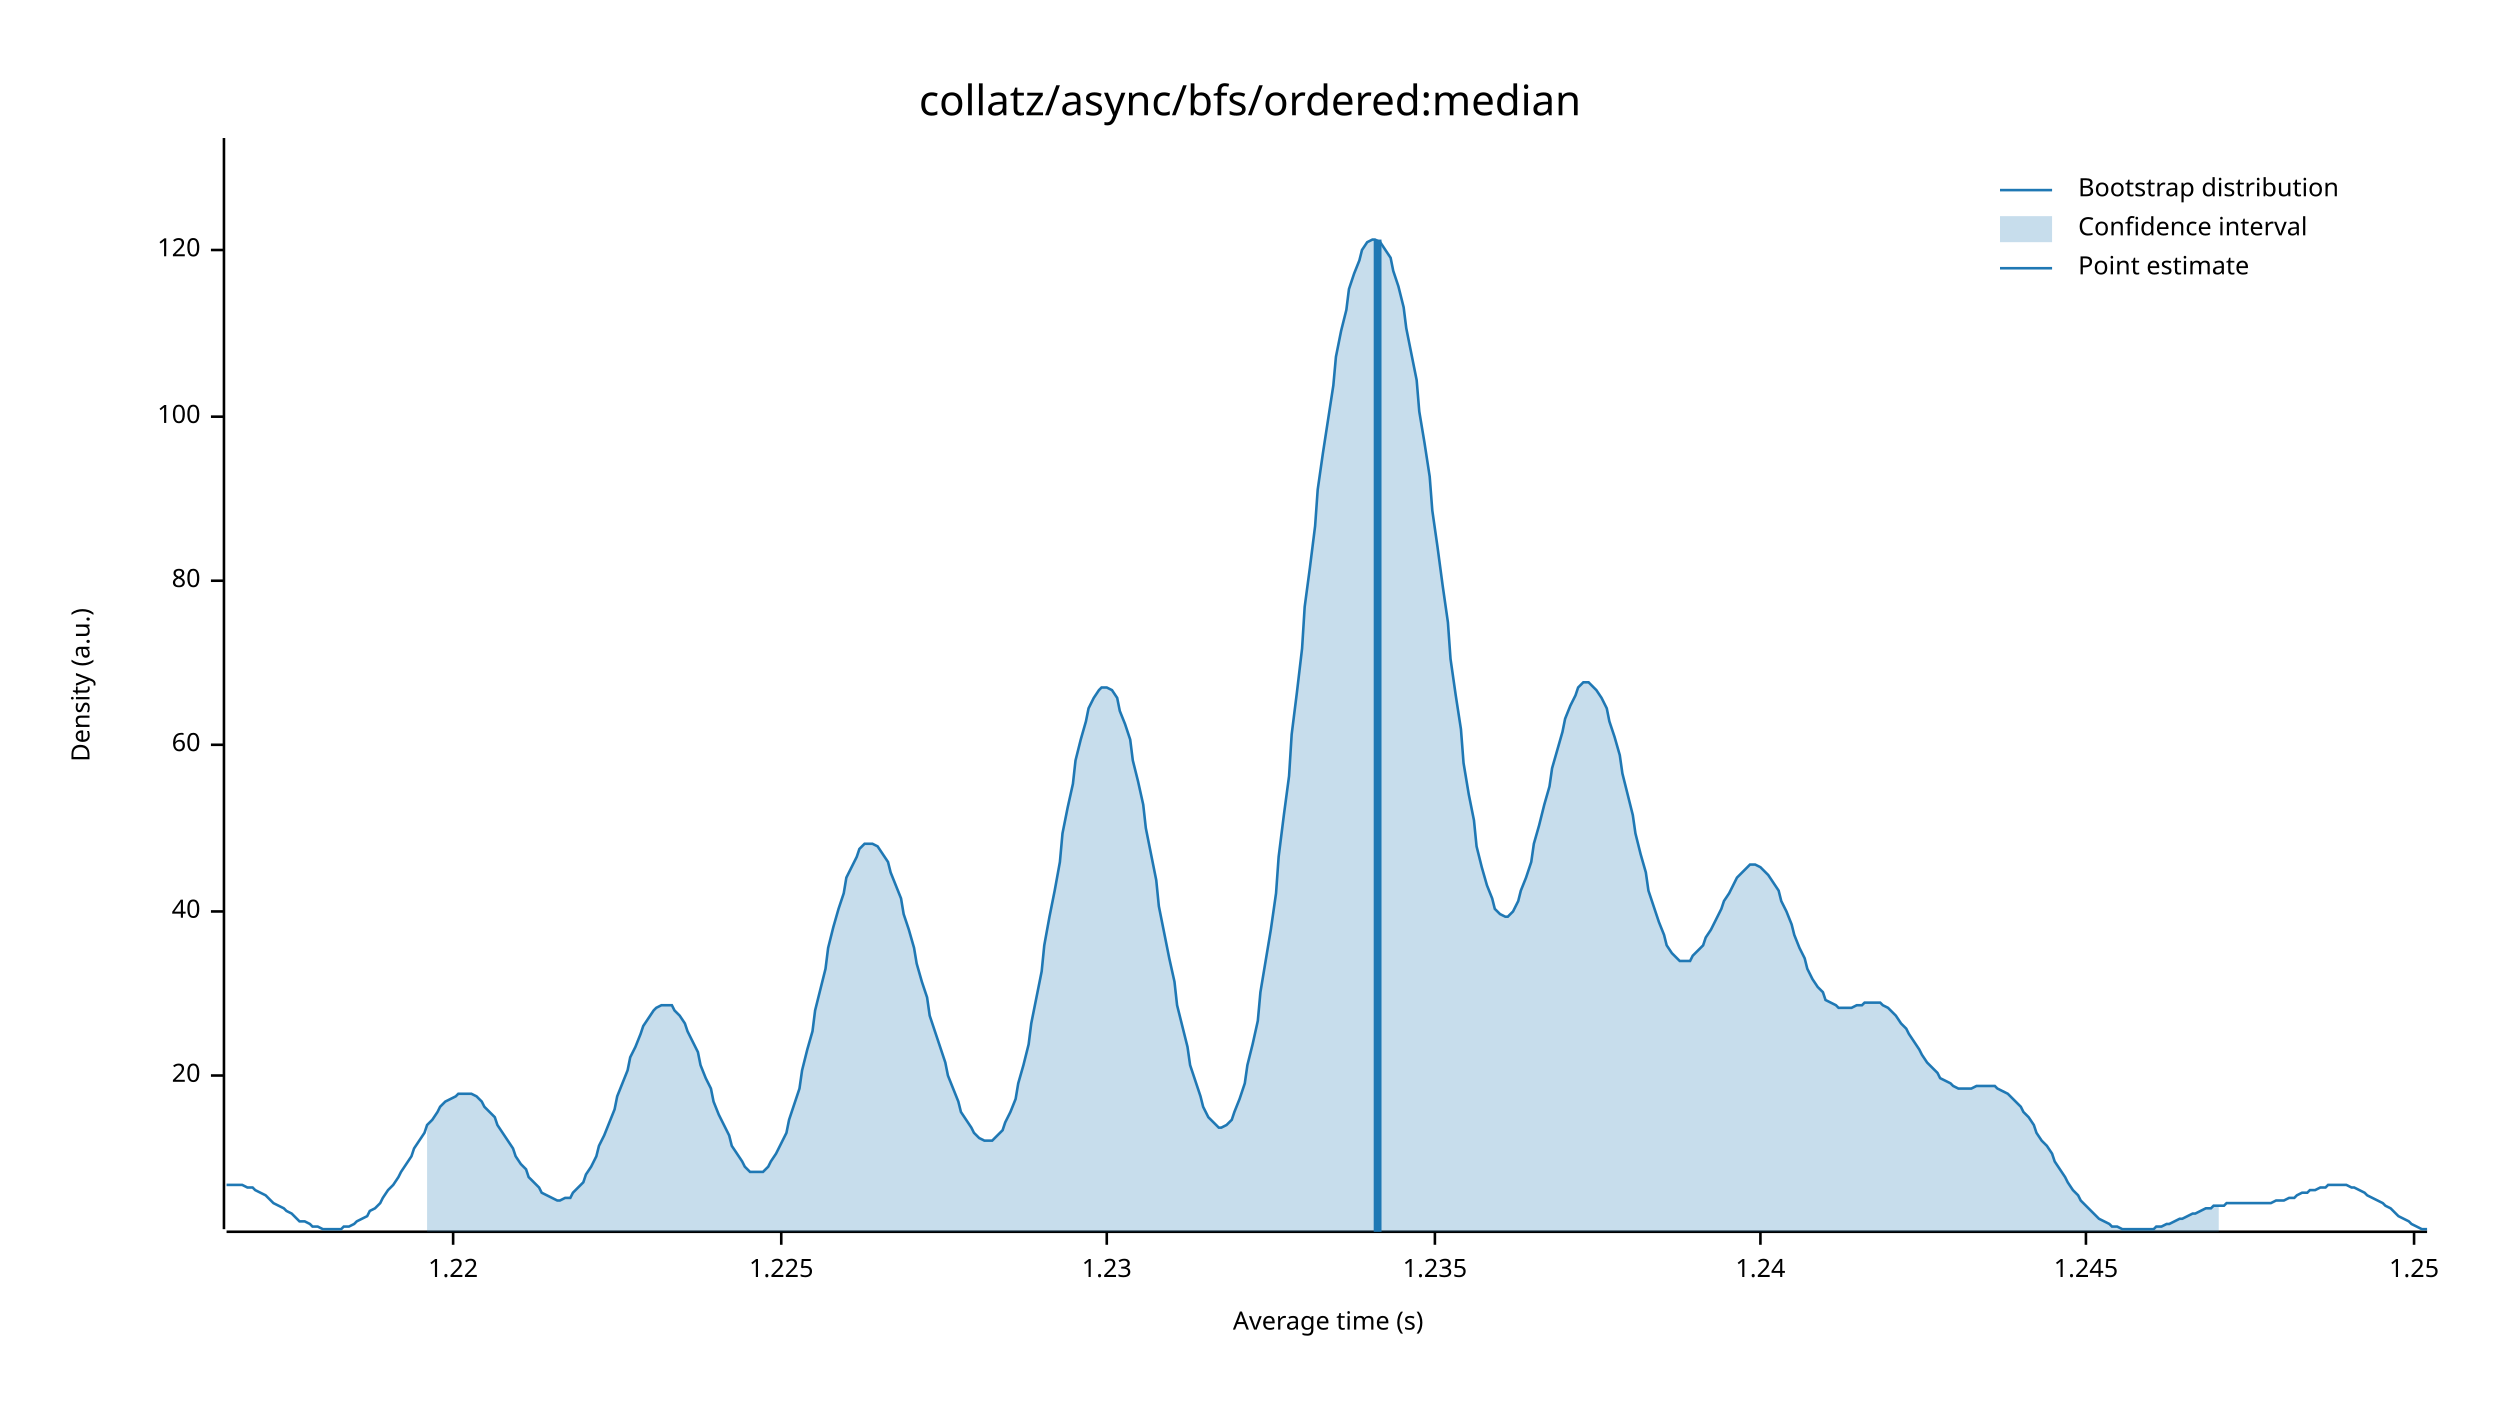
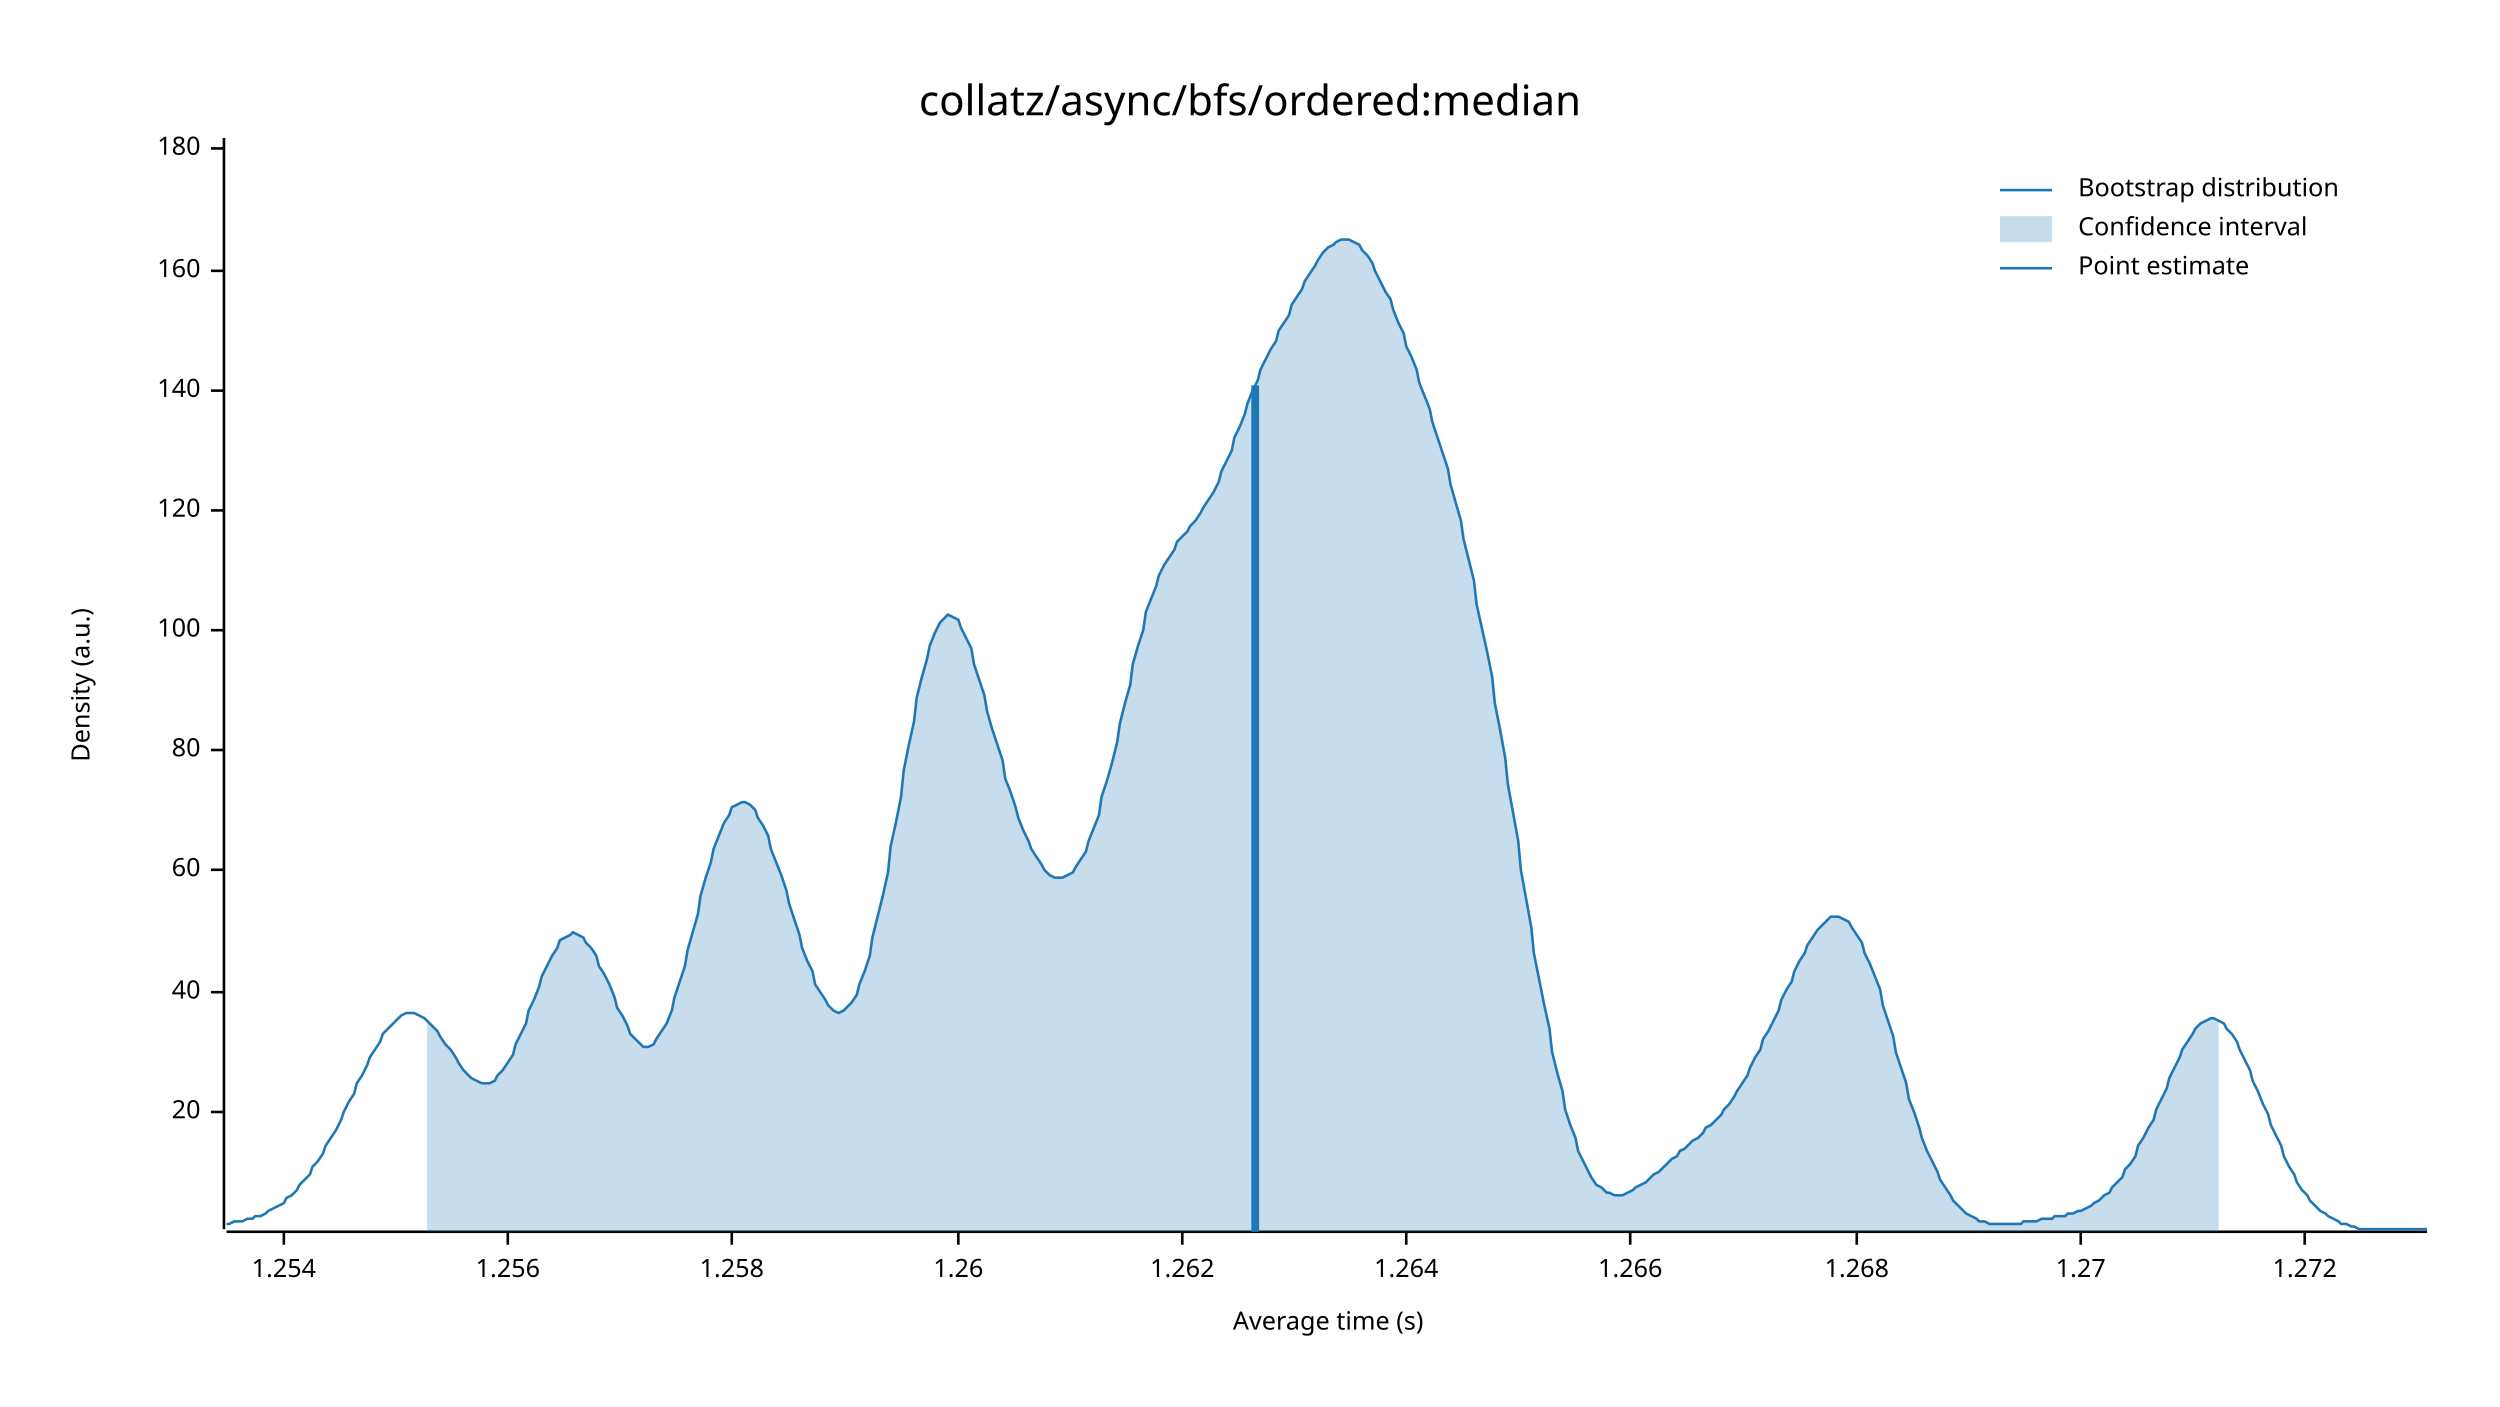
<svg xmlns="http://www.w3.org/2000/svg" width="960" height="540" viewBox="0 0 960 540">
  <text x="480" y="32" dy="0.76em" text-anchor="middle" font-family="sans-serif" font-size="16.129" opacity="1" fill="#000000">
collatz/async/bfs/ordered:median
</text>
  <text x="27" y="263" dy="0.76em" text-anchor="middle" font-family="sans-serif" font-size="9.677" opacity="1" fill="#000000" transform="rotate(270, 27, 263)">
Density (a.u.)
</text>
  <text x="510" y="513" dy="-0.5ex" text-anchor="middle" font-family="sans-serif" font-size="9.677" opacity="1" fill="#000000">
Average time (s)
</text>
  <polyline fill="none" opacity="1" stroke="#000000" stroke-width="1" points="86,53 86,472 " />
-   <text x="77" y="413" dy="0.5ex" text-anchor="end" font-family="sans-serif" font-size="9.677" opacity="1" fill="#000000">
+   <text x="77" y="427" dy="0.5ex" text-anchor="end" font-family="sans-serif" font-size="9.677" opacity="1" fill="#000000">
20
</text>
-   <polyline fill="none" opacity="1" stroke="#000000" stroke-width="1" points="81,413 86,413 " />
-   <text x="77" y="350" dy="0.5ex" text-anchor="end" font-family="sans-serif" font-size="9.677" opacity="1" fill="#000000">
+   <polyline fill="none" opacity="1" stroke="#000000" stroke-width="1" points="81,427 86,427 " />
+   <text x="77" y="381" dy="0.5ex" text-anchor="end" font-family="sans-serif" font-size="9.677" opacity="1" fill="#000000">
40
</text>
-   <polyline fill="none" opacity="1" stroke="#000000" stroke-width="1" points="81,350 86,350 " />
-   <text x="77" y="286" dy="0.5ex" text-anchor="end" font-family="sans-serif" font-size="9.677" opacity="1" fill="#000000">
+   <polyline fill="none" opacity="1" stroke="#000000" stroke-width="1" points="81,381 86,381 " />
+   <text x="77" y="334" dy="0.5ex" text-anchor="end" font-family="sans-serif" font-size="9.677" opacity="1" fill="#000000">
60
</text>
-   <polyline fill="none" opacity="1" stroke="#000000" stroke-width="1" points="81,286 86,286 " />
-   <text x="77" y="223" dy="0.5ex" text-anchor="end" font-family="sans-serif" font-size="9.677" opacity="1" fill="#000000">
+   <polyline fill="none" opacity="1" stroke="#000000" stroke-width="1" points="81,334 86,334 " />
+   <text x="77" y="288" dy="0.5ex" text-anchor="end" font-family="sans-serif" font-size="9.677" opacity="1" fill="#000000">
80
</text>
-   <polyline fill="none" opacity="1" stroke="#000000" stroke-width="1" points="81,223 86,223 " />
-   <text x="77" y="160" dy="0.5ex" text-anchor="end" font-family="sans-serif" font-size="9.677" opacity="1" fill="#000000">
+   <polyline fill="none" opacity="1" stroke="#000000" stroke-width="1" points="81,288 86,288 " />
+   <text x="77" y="242" dy="0.5ex" text-anchor="end" font-family="sans-serif" font-size="9.677" opacity="1" fill="#000000">
100
</text>
-   <polyline fill="none" opacity="1" stroke="#000000" stroke-width="1" points="81,160 86,160 " />
-   <text x="77" y="96" dy="0.5ex" text-anchor="end" font-family="sans-serif" font-size="9.677" opacity="1" fill="#000000">
+   <polyline fill="none" opacity="1" stroke="#000000" stroke-width="1" points="81,242 86,242 " />
+   <text x="77" y="196" dy="0.5ex" text-anchor="end" font-family="sans-serif" font-size="9.677" opacity="1" fill="#000000">
120
</text>
-   <polyline fill="none" opacity="1" stroke="#000000" stroke-width="1" points="81,96 86,96 " />
+   <polyline fill="none" opacity="1" stroke="#000000" stroke-width="1" points="81,196 86,196 " />
+   <text x="77" y="150" dy="0.5ex" text-anchor="end" font-family="sans-serif" font-size="9.677" opacity="1" fill="#000000">
+ 140
+ </text>
+   <polyline fill="none" opacity="1" stroke="#000000" stroke-width="1" points="81,150 86,150 " />
+   <text x="77" y="104" dy="0.5ex" text-anchor="end" font-family="sans-serif" font-size="9.677" opacity="1" fill="#000000">
+ 160
+ </text>
+   <polyline fill="none" opacity="1" stroke="#000000" stroke-width="1" points="81,104 86,104 " />
+   <text x="77" y="57" dy="0.5ex" text-anchor="end" font-family="sans-serif" font-size="9.677" opacity="1" fill="#000000">
+ 180
+ </text>
+   <polyline fill="none" opacity="1" stroke="#000000" stroke-width="1" points="81,57 86,57 " />
  <polyline fill="none" opacity="1" stroke="#000000" stroke-width="1" points="87,473 932,473 " />
-   <text x="174" y="483" dy="0.76em" text-anchor="middle" font-family="sans-serif" font-size="9.677" opacity="1" fill="#000000">
- 1.22
+   <text x="109" y="483" dy="0.76em" text-anchor="middle" font-family="sans-serif" font-size="9.677" opacity="1" fill="#000000">
+ 1.254
</text>
-   <polyline fill="none" opacity="1" stroke="#000000" stroke-width="1" points="174,473 174,478 " />
-   <text x="300" y="483" dy="0.76em" text-anchor="middle" font-family="sans-serif" font-size="9.677" opacity="1" fill="#000000">
- 1.225
+   <polyline fill="none" opacity="1" stroke="#000000" stroke-width="1" points="109,473 109,478 " />
+   <text x="195" y="483" dy="0.76em" text-anchor="middle" font-family="sans-serif" font-size="9.677" opacity="1" fill="#000000">
+ 1.256
</text>
-   <polyline fill="none" opacity="1" stroke="#000000" stroke-width="1" points="300,473 300,478 " />
-   <text x="425" y="483" dy="0.76em" text-anchor="middle" font-family="sans-serif" font-size="9.677" opacity="1" fill="#000000">
- 1.23
+   <polyline fill="none" opacity="1" stroke="#000000" stroke-width="1" points="195,473 195,478 " />
+   <text x="281" y="483" dy="0.76em" text-anchor="middle" font-family="sans-serif" font-size="9.677" opacity="1" fill="#000000">
+ 1.258
</text>
-   <polyline fill="none" opacity="1" stroke="#000000" stroke-width="1" points="425,473 425,478 " />
-   <text x="551" y="483" dy="0.76em" text-anchor="middle" font-family="sans-serif" font-size="9.677" opacity="1" fill="#000000">
- 1.235
+   <polyline fill="none" opacity="1" stroke="#000000" stroke-width="1" points="281,473 281,478 " />
+   <text x="368" y="483" dy="0.76em" text-anchor="middle" font-family="sans-serif" font-size="9.677" opacity="1" fill="#000000">
+ 1.26
</text>
-   <polyline fill="none" opacity="1" stroke="#000000" stroke-width="1" points="551,473 551,478 " />
-   <text x="676" y="483" dy="0.76em" text-anchor="middle" font-family="sans-serif" font-size="9.677" opacity="1" fill="#000000">
- 1.24
+   <polyline fill="none" opacity="1" stroke="#000000" stroke-width="1" points="368,473 368,478 " />
+   <text x="454" y="483" dy="0.76em" text-anchor="middle" font-family="sans-serif" font-size="9.677" opacity="1" fill="#000000">
+ 1.262
</text>
-   <polyline fill="none" opacity="1" stroke="#000000" stroke-width="1" points="676,473 676,478 " />
-   <text x="801" y="483" dy="0.76em" text-anchor="middle" font-family="sans-serif" font-size="9.677" opacity="1" fill="#000000">
- 1.245
+   <polyline fill="none" opacity="1" stroke="#000000" stroke-width="1" points="454,473 454,478 " />
+   <text x="540" y="483" dy="0.76em" text-anchor="middle" font-family="sans-serif" font-size="9.677" opacity="1" fill="#000000">
+ 1.264
</text>
-   <polyline fill="none" opacity="1" stroke="#000000" stroke-width="1" points="801,473 801,478 " />
-   <text x="927" y="483" dy="0.76em" text-anchor="middle" font-family="sans-serif" font-size="9.677" opacity="1" fill="#000000">
- 1.25
+   <polyline fill="none" opacity="1" stroke="#000000" stroke-width="1" points="540,473 540,478 " />
+   <text x="626" y="483" dy="0.76em" text-anchor="middle" font-family="sans-serif" font-size="9.677" opacity="1" fill="#000000">
+ 1.266
</text>
-   <polyline fill="none" opacity="1" stroke="#000000" stroke-width="1" points="927,473 927,478 " />
-   <polyline fill="none" opacity="1" stroke="#1F78B4" stroke-width="1" points="87,455 88,455 90,455 92,455 93,455 95,456 97,456 98,457 100,458 102,459 103,460 105,462 107,463 109,464 110,465 112,466 114,468 115,469 117,469 119,470 120,471 122,471 124,472 125,472 127,472 129,472 131,472 132,471 134,471 136,470 137,469 139,468 141,467 142,465 144,464 146,462 147,460 149,457 151,455 153,452 154,450 156,447 158,444 159,441 161,438 163,435 164,432 166,430 168,427 169,425 171,423 173,422 175,421 176,420 178,420 180,420 181,420 183,421 185,423 186,425 188,427 190,429 191,432 193,435 195,438 197,441 198,444 200,447 202,449 203,452 205,454 207,456 208,458 210,459 212,460 214,461 215,461 217,460 219,460 220,458 222,456 224,454 225,451 227,448 229,444 230,440 232,436 234,431 236,426 237,421 239,416 241,411 242,406 244,402 246,397 247,394 249,391 251,388 252,387 254,386 256,386 258,386 259,388 261,390 263,393 264,396 266,400 268,404 269,409 271,414 273,418 274,423 276,428 278,432 280,436 281,440 283,443 285,446 286,448 288,450 290,450 291,450 293,450 295,448 296,446 298,443 300,439 302,435 303,430 305,424 307,418 308,411 310,403 312,396 313,388 315,380 317,372 318,364 320,356 322,349 324,343 325,337 327,333 329,329 330,326 332,324 334,324 335,324 337,325 339,328 341,331 342,335 344,340 346,345 347,351 349,357 351,364 352,370 354,377 356,383 357,390 359,396 361,402 363,408 364,413 366,418 368,423 369,427 371,430 373,433 374,435 376,437 378,438 379,438 381,438 383,436 385,434 386,431 388,427 390,422 391,416 393,409 395,401 396,393 398,383 400,373 401,363 403,352 405,342 407,331 408,320 410,310 412,301 413,292 415,284 417,277 418,272 420,268 422,265 423,264 425,264 427,265 429,268 430,273 432,278 434,284 435,292 437,300 439,309 440,318 442,328 444,338 445,348 447,358 449,368 451,377 452,386 454,394 456,402 457,409 459,415 461,421 462,425 464,429 466,431 468,433 469,433 471,432 473,430 474,427 476,422 478,416 479,409 481,401 483,392 484,381 486,369 488,357 490,343 491,329 493,313 495,298 496,282 498,266 500,249 501,233 503,218 505,202 506,188 508,174 510,161 512,148 513,137 515,127 517,119 518,111 520,105 522,100 523,96 525,93 527,92 528,92 530,93 532,96 534,99 535,104 537,110 539,118 540,126 542,136 544,146 545,158 547,170 549,183 550,196 552,210 554,225 556,239 557,253 559,267 561,280 562,293 564,305 566,315 567,325 569,333 571,340 573,345 574,349 576,351 578,352 579,352 581,350 583,346 584,342 586,337 588,331 589,324 591,317 593,309 595,302 596,295 598,288 600,281 601,276 603,271 605,267 606,264 608,262 610,262 611,263 613,265 615,268 617,272 618,277 620,283 622,290 623,297 625,305 627,313 628,320 630,328 632,335 633,342 635,348 637,354 639,359 640,363 642,366 644,368 645,369 647,369 649,369 650,367 652,365 654,363 655,360 657,357 659,353 661,349 662,346 664,343 666,339 667,337 669,335 671,333 672,332 674,332 676,333 677,334 679,336 681,339 683,342 684,346 686,350 688,355 689,359 691,364 693,368 694,372 696,376 698,379 700,381 701,384 703,385 705,386 706,387 708,387 710,387 711,387 713,386 715,386 716,385 718,385 720,385 722,385 723,386 725,387 727,389 728,390 730,393 732,395 733,397 735,400 737,403 738,405 740,408 742,410 744,412 745,414 747,415 749,416 750,417 752,418 754,418 755,418 757,418 759,417 760,417 762,417 764,417 766,417 767,418 769,419 771,420 772,421 774,423 776,425 777,427 779,429 781,432 782,435 784,438 786,440 788,443 789,446 791,449 793,452 794,454 796,457 798,459 799,461 801,463 803,465 804,466 806,468 808,469 810,470 811,471 813,471 815,472 816,472 818,472 820,472 821,472 823,472 825,472 827,472 828,471 830,471 832,470 833,470 835,469 837,468 838,468 840,467 842,466 843,466 845,465 847,464 849,464 850,463 852,463 854,463 855,462 857,462 859,462 860,462 862,462 864,462 865,462 867,462 869,462 871,462 872,462 874,461 876,461 877,461 879,460 881,460 882,459 884,458 886,458 887,457 889,457 891,456 893,456 894,455 896,455 898,455 899,455 901,455 903,456 904,456 906,457 908,458 909,459 911,460 913,461 915,462 916,463 918,464 920,466 921,467 923,468 925,469 926,470 928,471 930,472 932,472 " />
-   <polygon opacity="0.25" fill="#1F78B4" points="164,432 166,430 168,427 169,425 171,423 173,422 175,421 176,420 178,420 180,420 181,420 183,421 185,423 186,425 188,427 190,429 191,432 193,435 195,438 197,441 198,444 200,447 202,449 203,452 205,454 207,456 208,458 210,459 212,460 214,461 215,461 217,460 219,460 220,458 222,456 224,454 225,451 227,448 229,444 230,440 232,436 234,431 236,426 237,421 239,416 241,411 242,406 244,402 246,397 247,394 249,391 251,388 252,387 254,386 256,386 258,386 259,388 261,390 263,393 264,396 266,400 268,404 269,409 271,414 273,418 274,423 276,428 278,432 280,436 281,440 283,443 285,446 286,448 288,450 290,450 291,450 293,450 295,448 296,446 298,443 300,439 302,435 303,430 305,424 307,418 308,411 310,403 312,396 313,388 315,380 317,372 318,364 320,356 322,349 324,343 325,337 327,333 329,329 330,326 332,324 334,324 335,324 337,325 339,328 341,331 342,335 344,340 346,345 347,351 349,357 351,364 352,370 354,377 356,383 357,390 359,396 361,402 363,408 364,413 366,418 368,423 369,427 371,430 373,433 374,435 376,437 378,438 379,438 381,438 383,436 385,434 386,431 388,427 390,422 391,416 393,409 395,401 396,393 398,383 400,373 401,363 403,352 405,342 407,331 408,320 410,310 412,301 413,292 415,284 417,277 418,272 420,268 422,265 423,264 425,264 427,265 429,268 430,273 432,278 434,284 435,292 437,300 439,309 440,318 442,328 444,338 445,348 447,358 449,368 451,377 452,386 454,394 456,402 457,409 459,415 461,421 462,425 464,429 466,431 468,433 469,433 471,432 473,430 474,427 476,422 478,416 479,409 481,401 483,392 484,381 486,369 488,357 490,343 491,329 493,313 495,298 496,282 498,266 500,249 501,233 503,218 505,202 506,188 508,174 510,161 512,148 513,137 515,127 517,119 518,111 520,105 522,100 523,96 525,93 527,92 528,92 530,93 532,96 534,99 535,104 537,110 539,118 540,126 542,136 544,146 545,158 547,170 549,183 550,196 552,210 554,225 556,239 557,253 559,267 561,280 562,293 564,305 566,315 567,325 569,333 571,340 573,345 574,349 576,351 578,352 579,352 581,350 583,346 584,342 586,337 588,331 589,324 591,317 593,309 595,302 596,295 598,288 600,281 601,276 603,271 605,267 606,264 608,262 610,262 611,263 613,265 615,268 617,272 618,277 620,283 622,290 623,297 625,305 627,313 628,320 630,328 632,335 633,342 635,348 637,354 639,359 640,363 642,366 644,368 645,369 647,369 649,369 650,367 652,365 654,363 655,360 657,357 659,353 661,349 662,346 664,343 666,339 667,337 669,335 671,333 672,332 674,332 676,333 677,334 679,336 681,339 683,342 684,346 686,350 688,355 689,359 691,364 693,368 694,372 696,376 698,379 700,381 701,384 703,385 705,386 706,387 708,387 710,387 711,387 713,386 715,386 716,385 718,385 720,385 722,385 723,386 725,387 727,389 728,390 730,393 732,395 733,397 735,400 737,403 738,405 740,408 742,410 744,412 745,414 747,415 749,416 750,417 752,418 754,418 755,418 757,418 759,417 760,417 762,417 764,417 766,417 767,418 769,419 771,420 772,421 774,423 776,425 777,427 779,429 781,432 782,435 784,438 786,440 788,443 789,446 791,449 793,452 794,454 796,457 798,459 799,461 801,463 803,465 804,466 806,468 808,469 810,470 811,471 813,471 815,472 816,472 818,472 820,472 821,472 823,472 825,472 827,472 828,471 830,471 832,470 833,470 835,469 837,468 838,468 840,467 842,466 843,466 845,465 847,464 849,464 850,463 852,463 852,473 164,473 " />
-   <polyline fill="none" opacity="1" stroke="#1F78B4" stroke-width="3" points="529,473 529,92 " />
+   <polyline fill="none" opacity="1" stroke="#000000" stroke-width="1" points="626,473 626,478 " />
+   <text x="713" y="483" dy="0.76em" text-anchor="middle" font-family="sans-serif" font-size="9.677" opacity="1" fill="#000000">
+ 1.268
+ </text>
+   <polyline fill="none" opacity="1" stroke="#000000" stroke-width="1" points="713,473 713,478 " />
+   <text x="799" y="483" dy="0.76em" text-anchor="middle" font-family="sans-serif" font-size="9.677" opacity="1" fill="#000000">
+ 1.27
+ </text>
+   <polyline fill="none" opacity="1" stroke="#000000" stroke-width="1" points="799,473 799,478 " />
+   <text x="885" y="483" dy="0.76em" text-anchor="middle" font-family="sans-serif" font-size="9.677" opacity="1" fill="#000000">
+ 1.272
+ </text>
+   <polyline fill="none" opacity="1" stroke="#000000" stroke-width="1" points="885,473 885,478 " />
+   <polyline fill="none" opacity="1" stroke="#1F78B4" stroke-width="1" points="87,470 88,470 90,469 92,469 93,469 95,468 97,468 98,467 100,467 102,466 103,465 105,464 107,463 109,462 110,460 112,459 114,457 115,455 117,453 119,451 120,448 122,446 124,443 125,440 127,437 129,434 131,430 132,427 134,423 136,420 137,416 139,413 141,409 142,406 144,403 146,400 147,397 149,395 151,393 153,391 154,390 156,389 158,389 159,389 161,390 163,391 164,392 166,394 168,396 169,398 171,401 173,403 175,406 176,408 178,411 180,413 181,414 183,415 185,416 186,416 188,416 190,415 191,413 193,411 195,408 197,405 198,401 200,397 202,393 203,388 205,384 207,379 208,375 210,371 212,367 214,364 215,361 217,360 219,359 220,358 222,359 224,360 225,362 227,364 229,367 230,371 232,374 234,378 236,383 237,387 239,390 241,394 242,397 244,399 246,401 247,402 249,402 251,401 252,399 254,396 256,393 258,388 259,383 261,377 263,371 264,365 266,358 268,351 269,344 271,337 273,331 274,326 276,321 278,316 280,313 281,310 283,309 285,308 286,308 288,309 290,311 291,314 293,317 295,321 296,326 298,331 300,336 302,342 303,347 305,353 307,359 308,364 310,369 312,373 313,378 315,381 317,384 318,386 320,388 322,389 324,388 325,387 327,385 329,382 330,378 332,373 334,367 335,360 337,352 339,344 341,335 342,325 344,316 346,306 347,296 349,286 351,277 352,268 354,260 356,253 357,248 359,243 361,239 363,237 364,236 366,237 368,238 369,241 371,245 373,249 374,255 376,261 378,267 379,273 381,280 383,286 385,292 386,299 388,304 390,310 391,314 393,319 395,323 396,326 398,329 400,332 401,334 403,336 405,337 407,337 408,337 410,336 412,335 413,333 415,330 417,327 418,323 420,318 422,313 423,306 425,300 427,293 429,285 430,278 432,270 434,263 435,255 437,248 439,242 440,235 442,230 444,225 445,221 447,217 449,214 451,211 452,208 454,206 456,204 457,202 459,200 461,197 462,195 464,192 466,189 468,185 469,181 471,177 473,173 474,168 476,164 478,159 479,155 481,150 483,146 484,142 486,138 488,134 490,131 491,127 493,124 495,121 496,117 498,114 500,111 501,108 503,105 505,102 506,100 508,97 510,95 512,94 513,93 515,92 517,92 518,92 520,93 522,94 523,96 525,98 527,101 528,104 530,108 532,112 534,115 535,119 537,124 539,128 540,133 542,137 544,142 545,147 547,152 549,157 550,162 552,168 554,174 556,180 557,186 559,193 561,200 562,207 564,215 566,223 567,232 569,241 571,250 573,260 574,270 576,280 578,291 579,301 581,312 583,323 584,334 586,345 588,356 589,366 591,376 593,386 595,395 596,404 598,412 600,419 601,426 603,432 605,437 606,442 608,446 610,450 611,452 613,455 615,456 617,458 618,458 620,459 622,459 623,459 625,458 627,457 628,456 630,455 632,454 633,453 635,451 637,450 639,448 640,447 642,445 644,444 645,442 647,441 649,439 650,438 652,437 654,435 655,433 657,432 659,430 661,428 662,426 664,424 666,421 667,419 669,416 671,413 672,410 674,406 676,403 677,399 679,396 681,392 683,388 684,384 686,380 688,377 689,373 691,369 693,366 694,363 696,360 698,357 700,355 701,354 703,352 705,352 706,352 708,353 710,354 711,356 713,359 715,362 716,366 718,370 720,375 722,380 723,386 725,392 727,398 728,404 730,410 732,416 733,422 735,427 737,433 738,437 740,442 742,446 744,450 745,453 747,456 749,459 750,461 752,463 754,465 755,466 757,467 759,468 760,469 762,469 764,470 766,470 767,470 769,470 771,470 772,470 774,470 776,470 777,469 779,469 781,469 782,469 784,468 786,468 788,468 789,467 791,467 793,467 794,466 796,466 798,465 799,465 801,464 803,463 804,462 806,461 808,459 810,458 811,456 813,454 815,452 816,449 818,447 820,444 821,440 823,437 825,433 827,430 828,426 830,422 832,418 833,414 835,410 837,406 838,403 840,400 842,397 843,395 845,393 847,392 849,391 850,391 852,392 854,393 855,395 857,397 859,400 860,403 862,407 864,411 865,415 867,419 869,424 871,428 872,432 874,436 876,440 877,444 879,448 881,451 882,454 884,457 886,459 887,461 889,463 891,465 893,466 894,467 896,468 898,469 899,470 901,470 903,471 904,471 906,472 908,472 909,472 911,472 913,472 915,472 916,472 918,472 920,472 921,472 923,472 925,472 926,472 928,472 930,472 932,472 " />
+   <polygon opacity="0.25" fill="#1F78B4" points="164,392 166,394 168,396 169,398 171,401 173,403 175,406 176,408 178,411 180,413 181,414 183,415 185,416 186,416 188,416 190,415 191,413 193,411 195,408 197,405 198,401 200,397 202,393 203,388 205,384 207,379 208,375 210,371 212,367 214,364 215,361 217,360 219,359 220,358 222,359 224,360 225,362 227,364 229,367 230,371 232,374 234,378 236,383 237,387 239,390 241,394 242,397 244,399 246,401 247,402 249,402 251,401 252,399 254,396 256,393 258,388 259,383 261,377 263,371 264,365 266,358 268,351 269,344 271,337 273,331 274,326 276,321 278,316 280,313 281,310 283,309 285,308 286,308 288,309 290,311 291,314 293,317 295,321 296,326 298,331 300,336 302,342 303,347 305,353 307,359 308,364 310,369 312,373 313,378 315,381 317,384 318,386 320,388 322,389 324,388 325,387 327,385 329,382 330,378 332,373 334,367 335,360 337,352 339,344 341,335 342,325 344,316 346,306 347,296 349,286 351,277 352,268 354,260 356,253 357,248 359,243 361,239 363,237 364,236 366,237 368,238 369,241 371,245 373,249 374,255 376,261 378,267 379,273 381,280 383,286 385,292 386,299 388,304 390,310 391,314 393,319 395,323 396,326 398,329 400,332 401,334 403,336 405,337 407,337 408,337 410,336 412,335 413,333 415,330 417,327 418,323 420,318 422,313 423,306 425,300 427,293 429,285 430,278 432,270 434,263 435,255 437,248 439,242 440,235 442,230 444,225 445,221 447,217 449,214 451,211 452,208 454,206 456,204 457,202 459,200 461,197 462,195 464,192 466,189 468,185 469,181 471,177 473,173 474,168 476,164 478,159 479,155 481,150 483,146 484,142 486,138 488,134 490,131 491,127 493,124 495,121 496,117 498,114 500,111 501,108 503,105 505,102 506,100 508,97 510,95 512,94 513,93 515,92 517,92 518,92 520,93 522,94 523,96 525,98 527,101 528,104 530,108 532,112 534,115 535,119 537,124 539,128 540,133 542,137 544,142 545,147 547,152 549,157 550,162 552,168 554,174 556,180 557,186 559,193 561,200 562,207 564,215 566,223 567,232 569,241 571,250 573,260 574,270 576,280 578,291 579,301 581,312 583,323 584,334 586,345 588,356 589,366 591,376 593,386 595,395 596,404 598,412 600,419 601,426 603,432 605,437 606,442 608,446 610,450 611,452 613,455 615,456 617,458 618,458 620,459 622,459 623,459 625,458 627,457 628,456 630,455 632,454 633,453 635,451 637,450 639,448 640,447 642,445 644,444 645,442 647,441 649,439 650,438 652,437 654,435 655,433 657,432 659,430 661,428 662,426 664,424 666,421 667,419 669,416 671,413 672,410 674,406 676,403 677,399 679,396 681,392 683,388 684,384 686,380 688,377 689,373 691,369 693,366 694,363 696,360 698,357 700,355 701,354 703,352 705,352 706,352 708,353 710,354 711,356 713,359 715,362 716,366 718,370 720,375 722,380 723,386 725,392 727,398 728,404 730,410 732,416 733,422 735,427 737,433 738,437 740,442 742,446 744,450 745,453 747,456 749,459 750,461 752,463 754,465 755,466 757,467 759,468 760,469 762,469 764,470 766,470 767,470 769,470 771,470 772,470 774,470 776,470 777,469 779,469 781,469 782,469 784,468 786,468 788,468 789,467 791,467 793,467 794,466 796,466 798,465 799,465 801,464 803,463 804,462 806,461 808,459 810,458 811,456 813,454 815,452 816,449 818,447 820,444 821,440 823,437 825,433 827,430 828,426 830,422 832,418 833,414 835,410 837,406 838,403 840,400 842,397 843,395 845,393 847,392 849,391 850,391 852,392 852,473 164,473 " />
+   <polyline fill="none" opacity="1" stroke="#1F78B4" stroke-width="3" points="482,473 482,148 " />
  <text x="798" y="68" dy="0.76em" text-anchor="start" font-family="sans-serif" font-size="9.677" opacity="1" fill="#000000">
Bootstrap distribution
</text>
  <text x="798" y="83" dy="0.76em" text-anchor="start" font-family="sans-serif" font-size="9.677" opacity="1" fill="#000000">
Confidence interval
</text>
  <text x="798" y="98" dy="0.76em" text-anchor="start" font-family="sans-serif" font-size="9.677" opacity="1" fill="#000000">
Point estimate
</text>
  <polyline fill="none" opacity="1" stroke="#1F78B4" stroke-width="1" points="768,73 788,73 " />
  <rect x="768" y="83" width="20" height="10" opacity="0.25" fill="#1F78B4" stroke="none" />
  <polyline fill="none" opacity="1" stroke="#1F78B4" stroke-width="1" points="768,103 788,103 " />
</svg>
